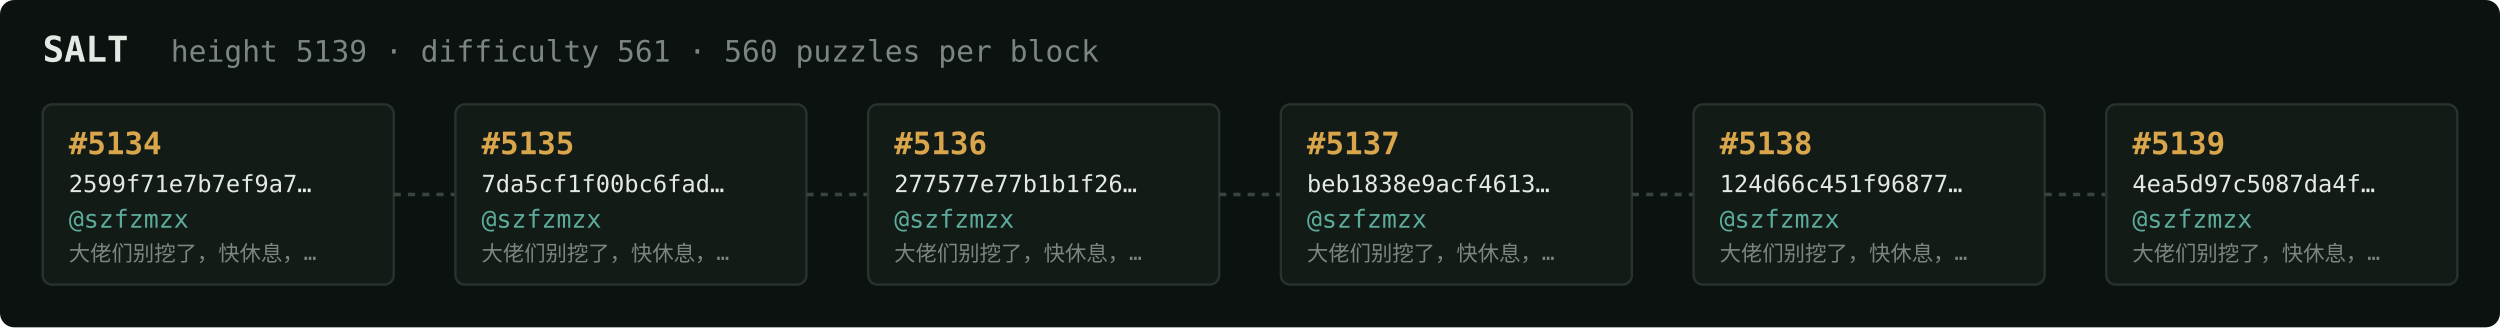
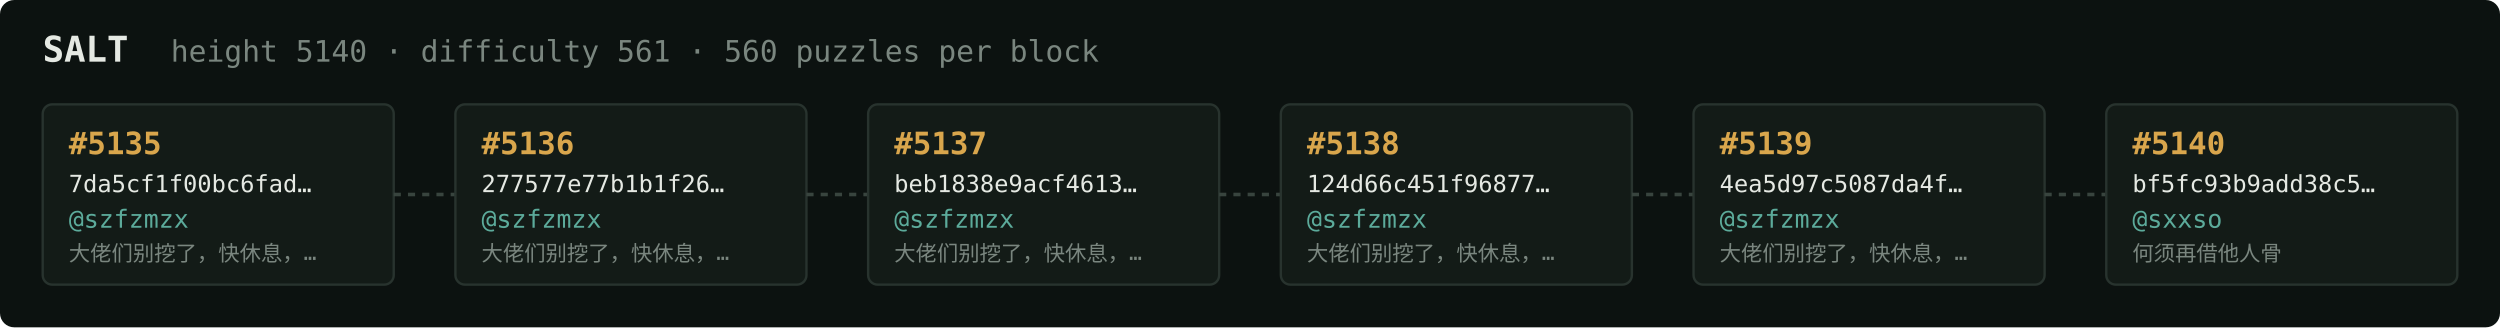
<svg xmlns="http://www.w3.org/2000/svg" width="1054" height="138" viewBox="0 0 1054 138" font-family="ui-monospace,SFMono-Regular,Menlo,monospace">
  <rect fill="#0c1210" width="1054" height="138" rx="6" />
  <text x="18" y="26" fill="#e5e9e3" font-size="15" font-weight="700">SALT</text>
-   <text x="72" y="26" fill="#7a867f" font-size="12.5">height 5139 · difficulty 561 · 560 puzzles per block</text>
+   <text x="72" y="26" fill="#7a867f" font-size="12.5">height 5140 · difficulty 561 · 560 puzzles per block</text>
  <rect x="18" y="44" width="148" height="76" rx="4" fill="#131b17" stroke="#28332e" stroke-width="1" />
-   <text x="29" y="65" fill="#d9a64c" font-size="13" font-weight="700">#5134</text>
-   <text x="29" y="81" fill="#e5e9e3" font-size="10">2599f71e7b7ef9a7…</text>
+   <text x="29" y="65" fill="#d9a64c" font-size="13" font-weight="700">#5135</text>
+   <text x="29" y="81" fill="#e5e9e3" font-size="10">7da5cf1f00bc6fad…</text>
  <text x="29" y="96" fill="#5cab9b" font-size="10.5">@szfzmzx</text>
  <text x="29" y="110" fill="#7a867f" font-size="9">大佬们别挖了，快休息，…</text>
  <line x1="166" y1="82.0" x2="192" y2="82.0" stroke="#38443e" stroke-width="1.5" stroke-dasharray="3 3" />
  <rect x="192" y="44" width="148" height="76" rx="4" fill="#131b17" stroke="#28332e" stroke-width="1" />
-   <text x="203" y="65" fill="#d9a64c" font-size="13" font-weight="700">#5135</text>
-   <text x="203" y="81" fill="#e5e9e3" font-size="10">7da5cf1f00bc6fad…</text>
+   <text x="203" y="65" fill="#d9a64c" font-size="13" font-weight="700">#5136</text>
+   <text x="203" y="81" fill="#e5e9e3" font-size="10">277577e77b1b1f26…</text>
  <text x="203" y="96" fill="#5cab9b" font-size="10.5">@szfzmzx</text>
  <text x="203" y="110" fill="#7a867f" font-size="9">大佬们别挖了，快休息，…</text>
  <line x1="340" y1="82.0" x2="366" y2="82.0" stroke="#38443e" stroke-width="1.5" stroke-dasharray="3 3" />
  <rect x="366" y="44" width="148" height="76" rx="4" fill="#131b17" stroke="#28332e" stroke-width="1" />
-   <text x="377" y="65" fill="#d9a64c" font-size="13" font-weight="700">#5136</text>
-   <text x="377" y="81" fill="#e5e9e3" font-size="10">277577e77b1b1f26…</text>
+   <text x="377" y="65" fill="#d9a64c" font-size="13" font-weight="700">#5137</text>
+   <text x="377" y="81" fill="#e5e9e3" font-size="10">beb1838e9acf4613…</text>
  <text x="377" y="96" fill="#5cab9b" font-size="10.5">@szfzmzx</text>
  <text x="377" y="110" fill="#7a867f" font-size="9">大佬们别挖了，快休息，…</text>
  <line x1="514" y1="82.0" x2="540" y2="82.0" stroke="#38443e" stroke-width="1.5" stroke-dasharray="3 3" />
  <rect x="540" y="44" width="148" height="76" rx="4" fill="#131b17" stroke="#28332e" stroke-width="1" />
-   <text x="551" y="65" fill="#d9a64c" font-size="13" font-weight="700">#5137</text>
-   <text x="551" y="81" fill="#e5e9e3" font-size="10">beb1838e9acf4613…</text>
+   <text x="551" y="65" fill="#d9a64c" font-size="13" font-weight="700">#5138</text>
+   <text x="551" y="81" fill="#e5e9e3" font-size="10">124d66c451f96877…</text>
  <text x="551" y="96" fill="#5cab9b" font-size="10.5">@szfzmzx</text>
  <text x="551" y="110" fill="#7a867f" font-size="9">大佬们别挖了，快休息，…</text>
  <line x1="688" y1="82.0" x2="714" y2="82.0" stroke="#38443e" stroke-width="1.5" stroke-dasharray="3 3" />
  <rect x="714" y="44" width="148" height="76" rx="4" fill="#131b17" stroke="#28332e" stroke-width="1" />
-   <text x="725" y="65" fill="#d9a64c" font-size="13" font-weight="700">#5138</text>
-   <text x="725" y="81" fill="#e5e9e3" font-size="10">124d66c451f96877…</text>
+   <text x="725" y="65" fill="#d9a64c" font-size="13" font-weight="700">#5139</text>
+   <text x="725" y="81" fill="#e5e9e3" font-size="10">4ea5d97c5087da4f…</text>
  <text x="725" y="96" fill="#5cab9b" font-size="10.5">@szfzmzx</text>
  <text x="725" y="110" fill="#7a867f" font-size="9">大佬们别挖了，快休息，…</text>
  <line x1="862" y1="82.0" x2="888" y2="82.0" stroke="#38443e" stroke-width="1.5" stroke-dasharray="3 3" />
  <rect x="888" y="44" width="148" height="76" rx="4" fill="#131b17" stroke="#28332e" stroke-width="1" />
-   <text x="899" y="65" fill="#d9a64c" font-size="13" font-weight="700">#5139</text>
-   <text x="899" y="81" fill="#e5e9e3" font-size="10">4ea5d97c5087da4f…</text>
-   <text x="899" y="96" fill="#5cab9b" font-size="10.5">@szfzmzx</text>
-   <text x="899" y="110" fill="#7a867f" font-size="9">大佬们别挖了，快休息，…</text>
+   <text x="899" y="65" fill="#d9a64c" font-size="13" font-weight="700">#5140</text>
+   <text x="899" y="81" fill="#e5e9e3" font-size="10">bf5fc93b9add38c5…</text>
+   <text x="899" y="96" fill="#5cab9b" font-size="10.5">@sxxso</text>
+   <text x="899" y="110" fill="#7a867f" font-size="9">何须再借他人骨</text>
</svg>
